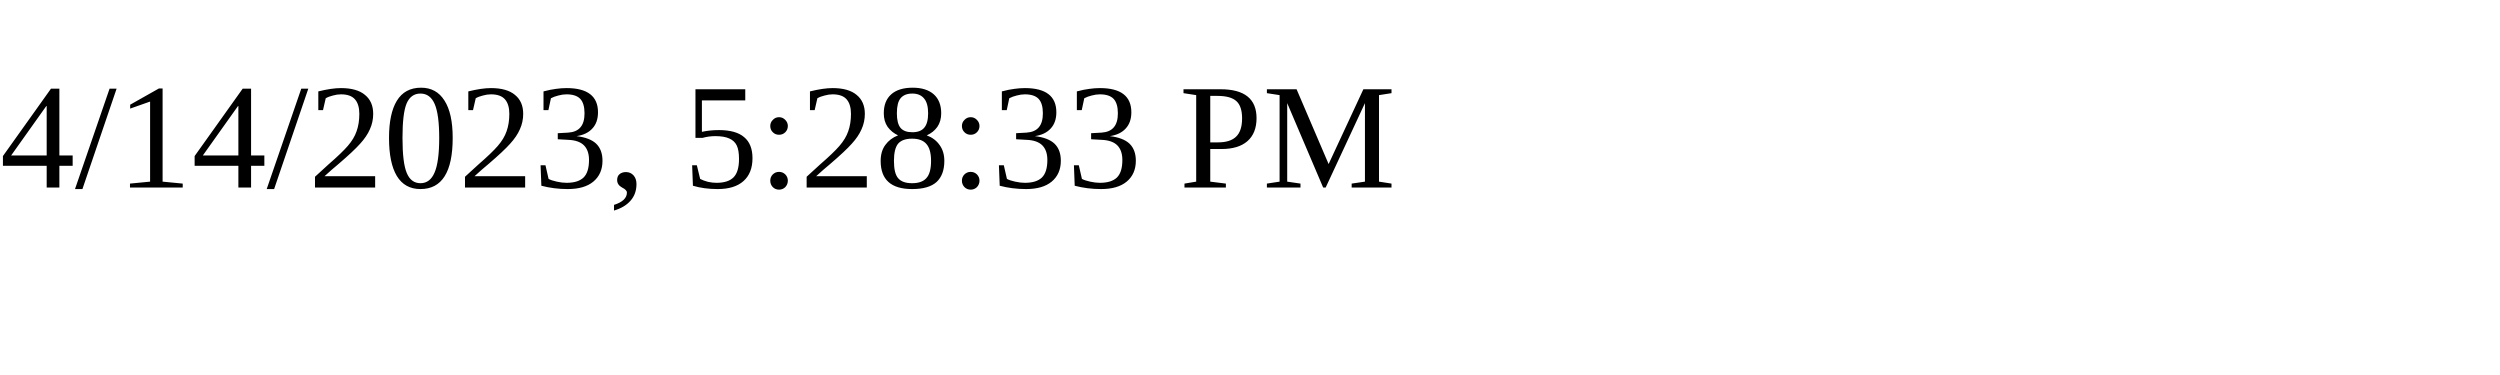
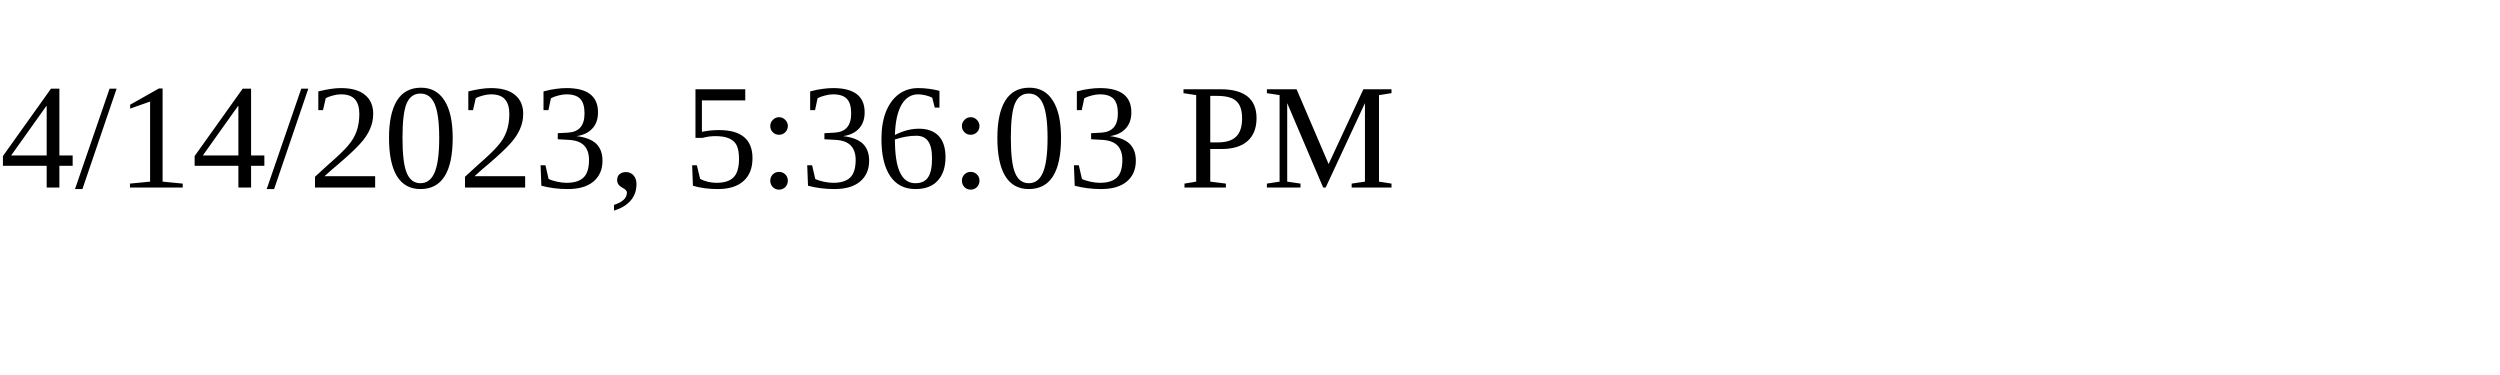
<svg xmlns="http://www.w3.org/2000/svg" height="30" width="200">
-   <text x="0" y="15">4/14/2023, 5:28:33 PM</text>
+   <text x="0" y="15">4/14/2023, 5:36:03 PM</text>
</svg>
